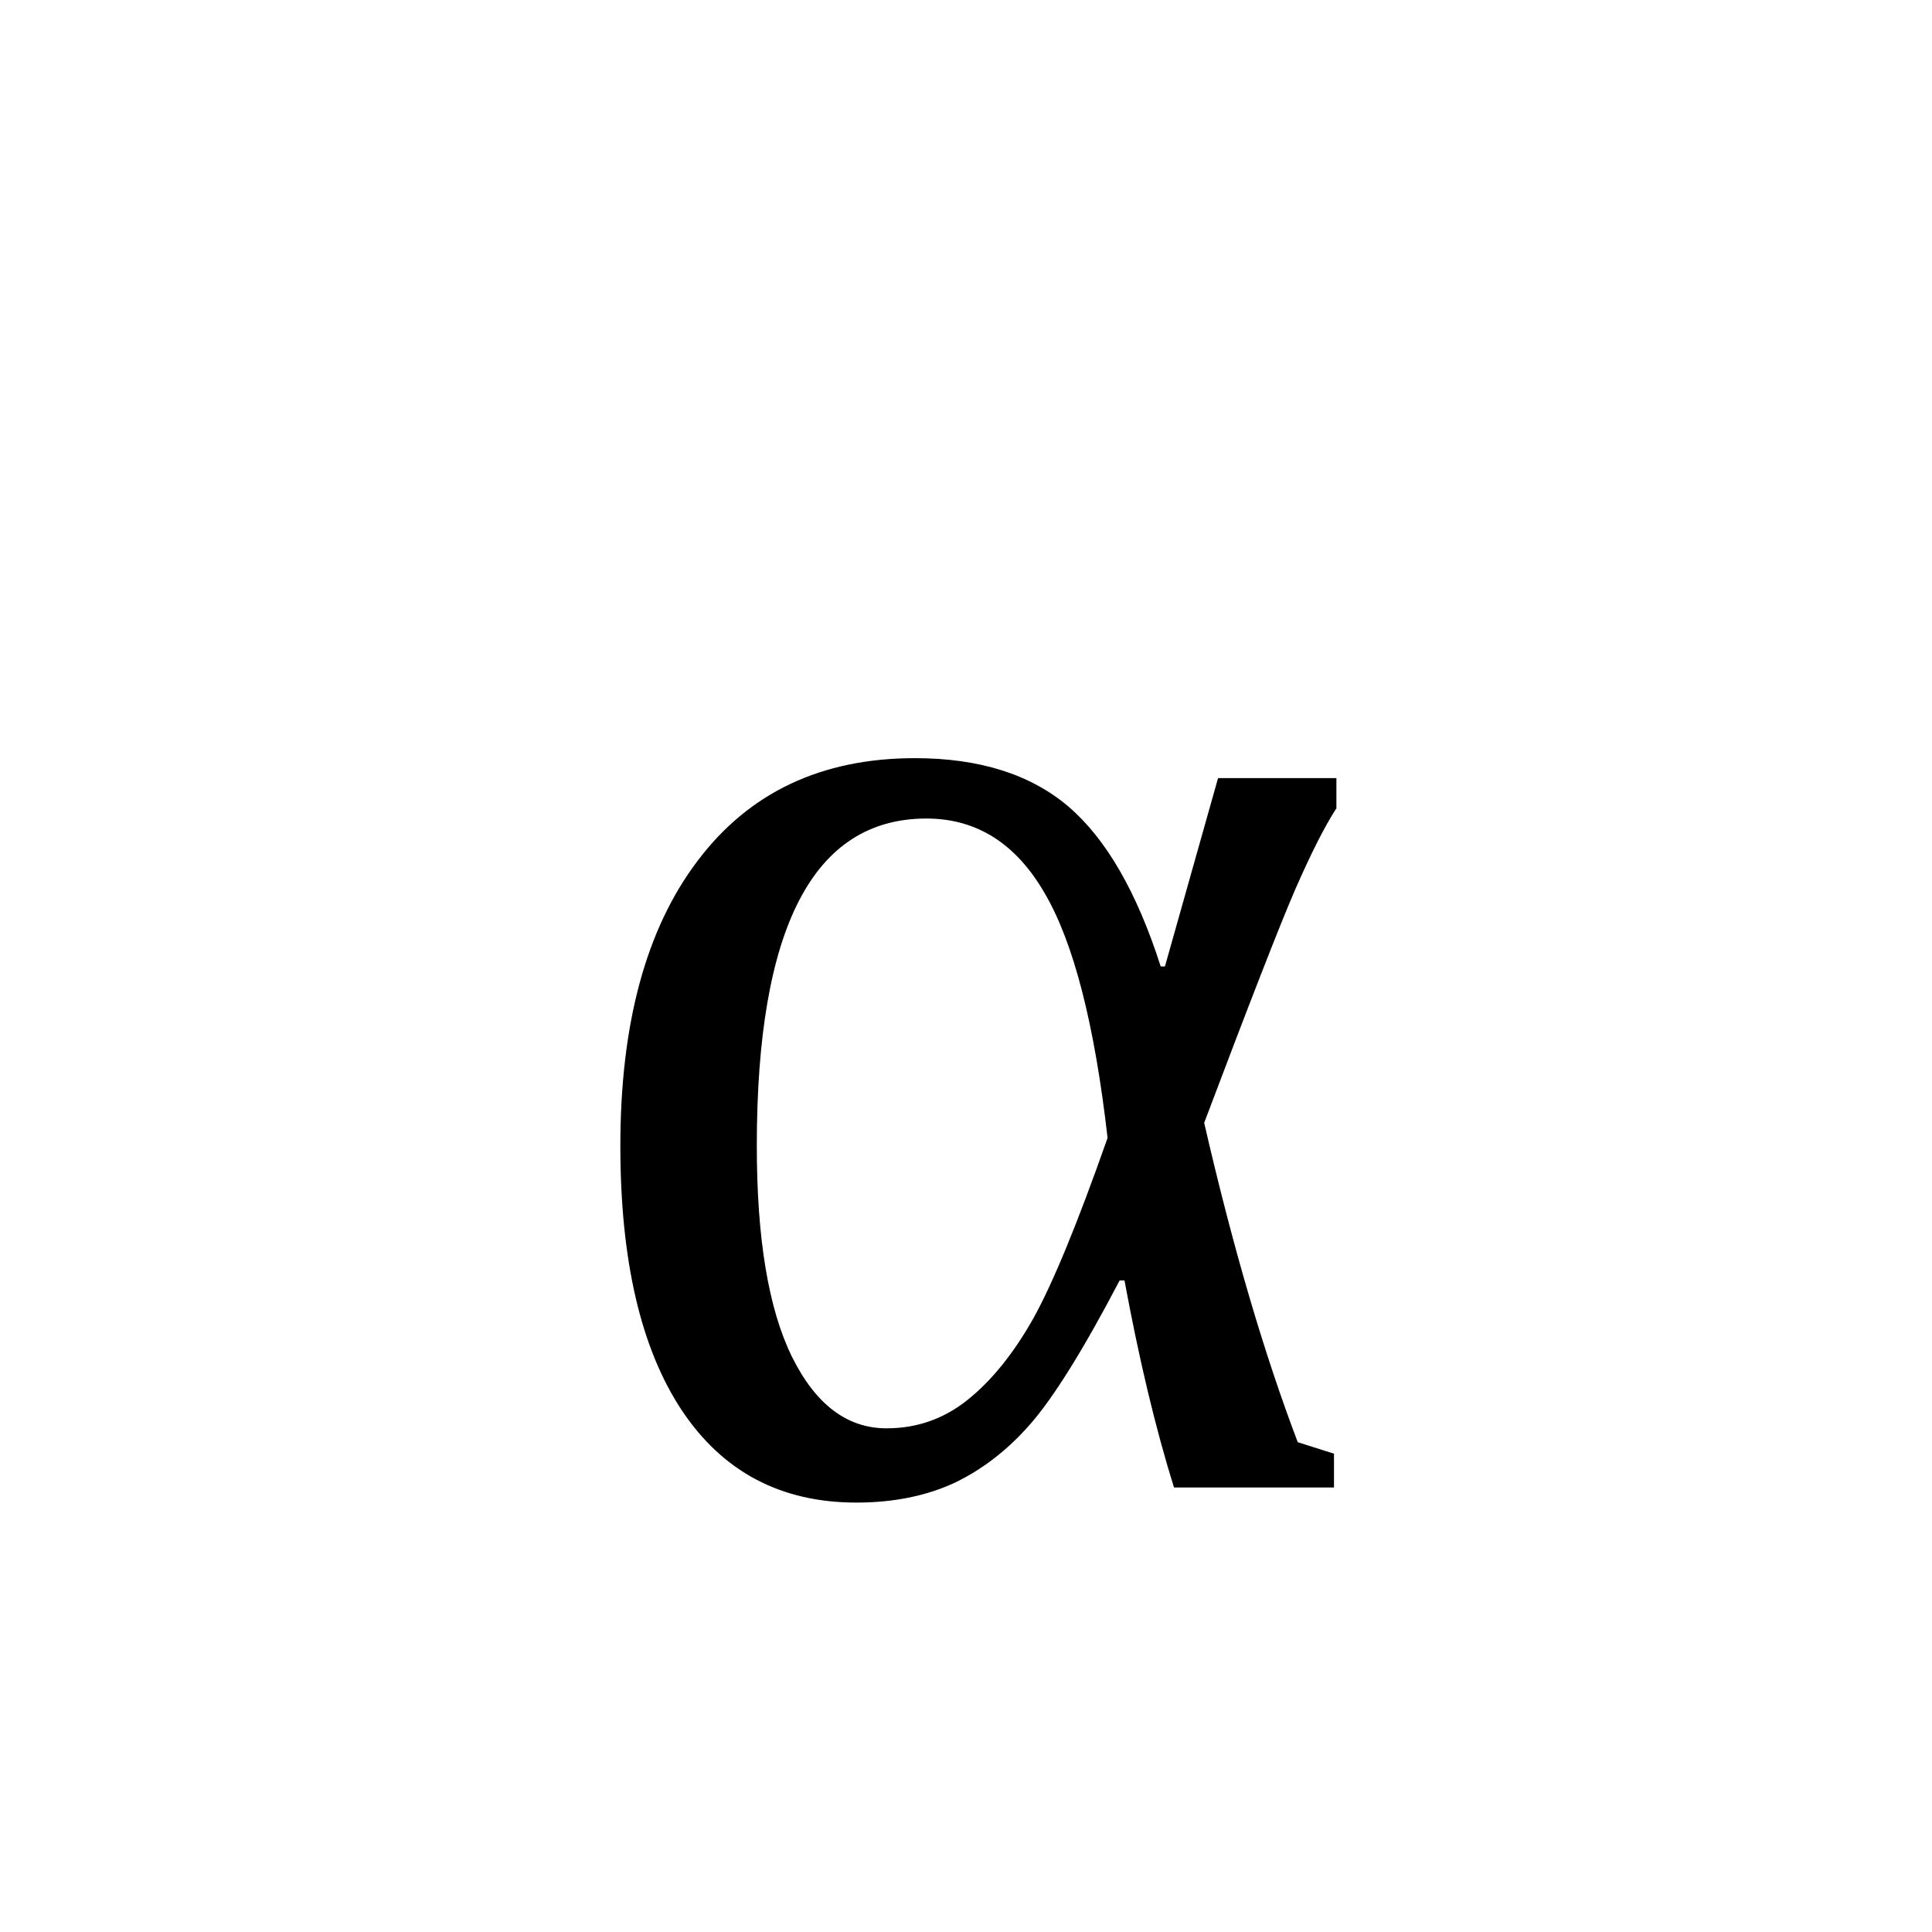
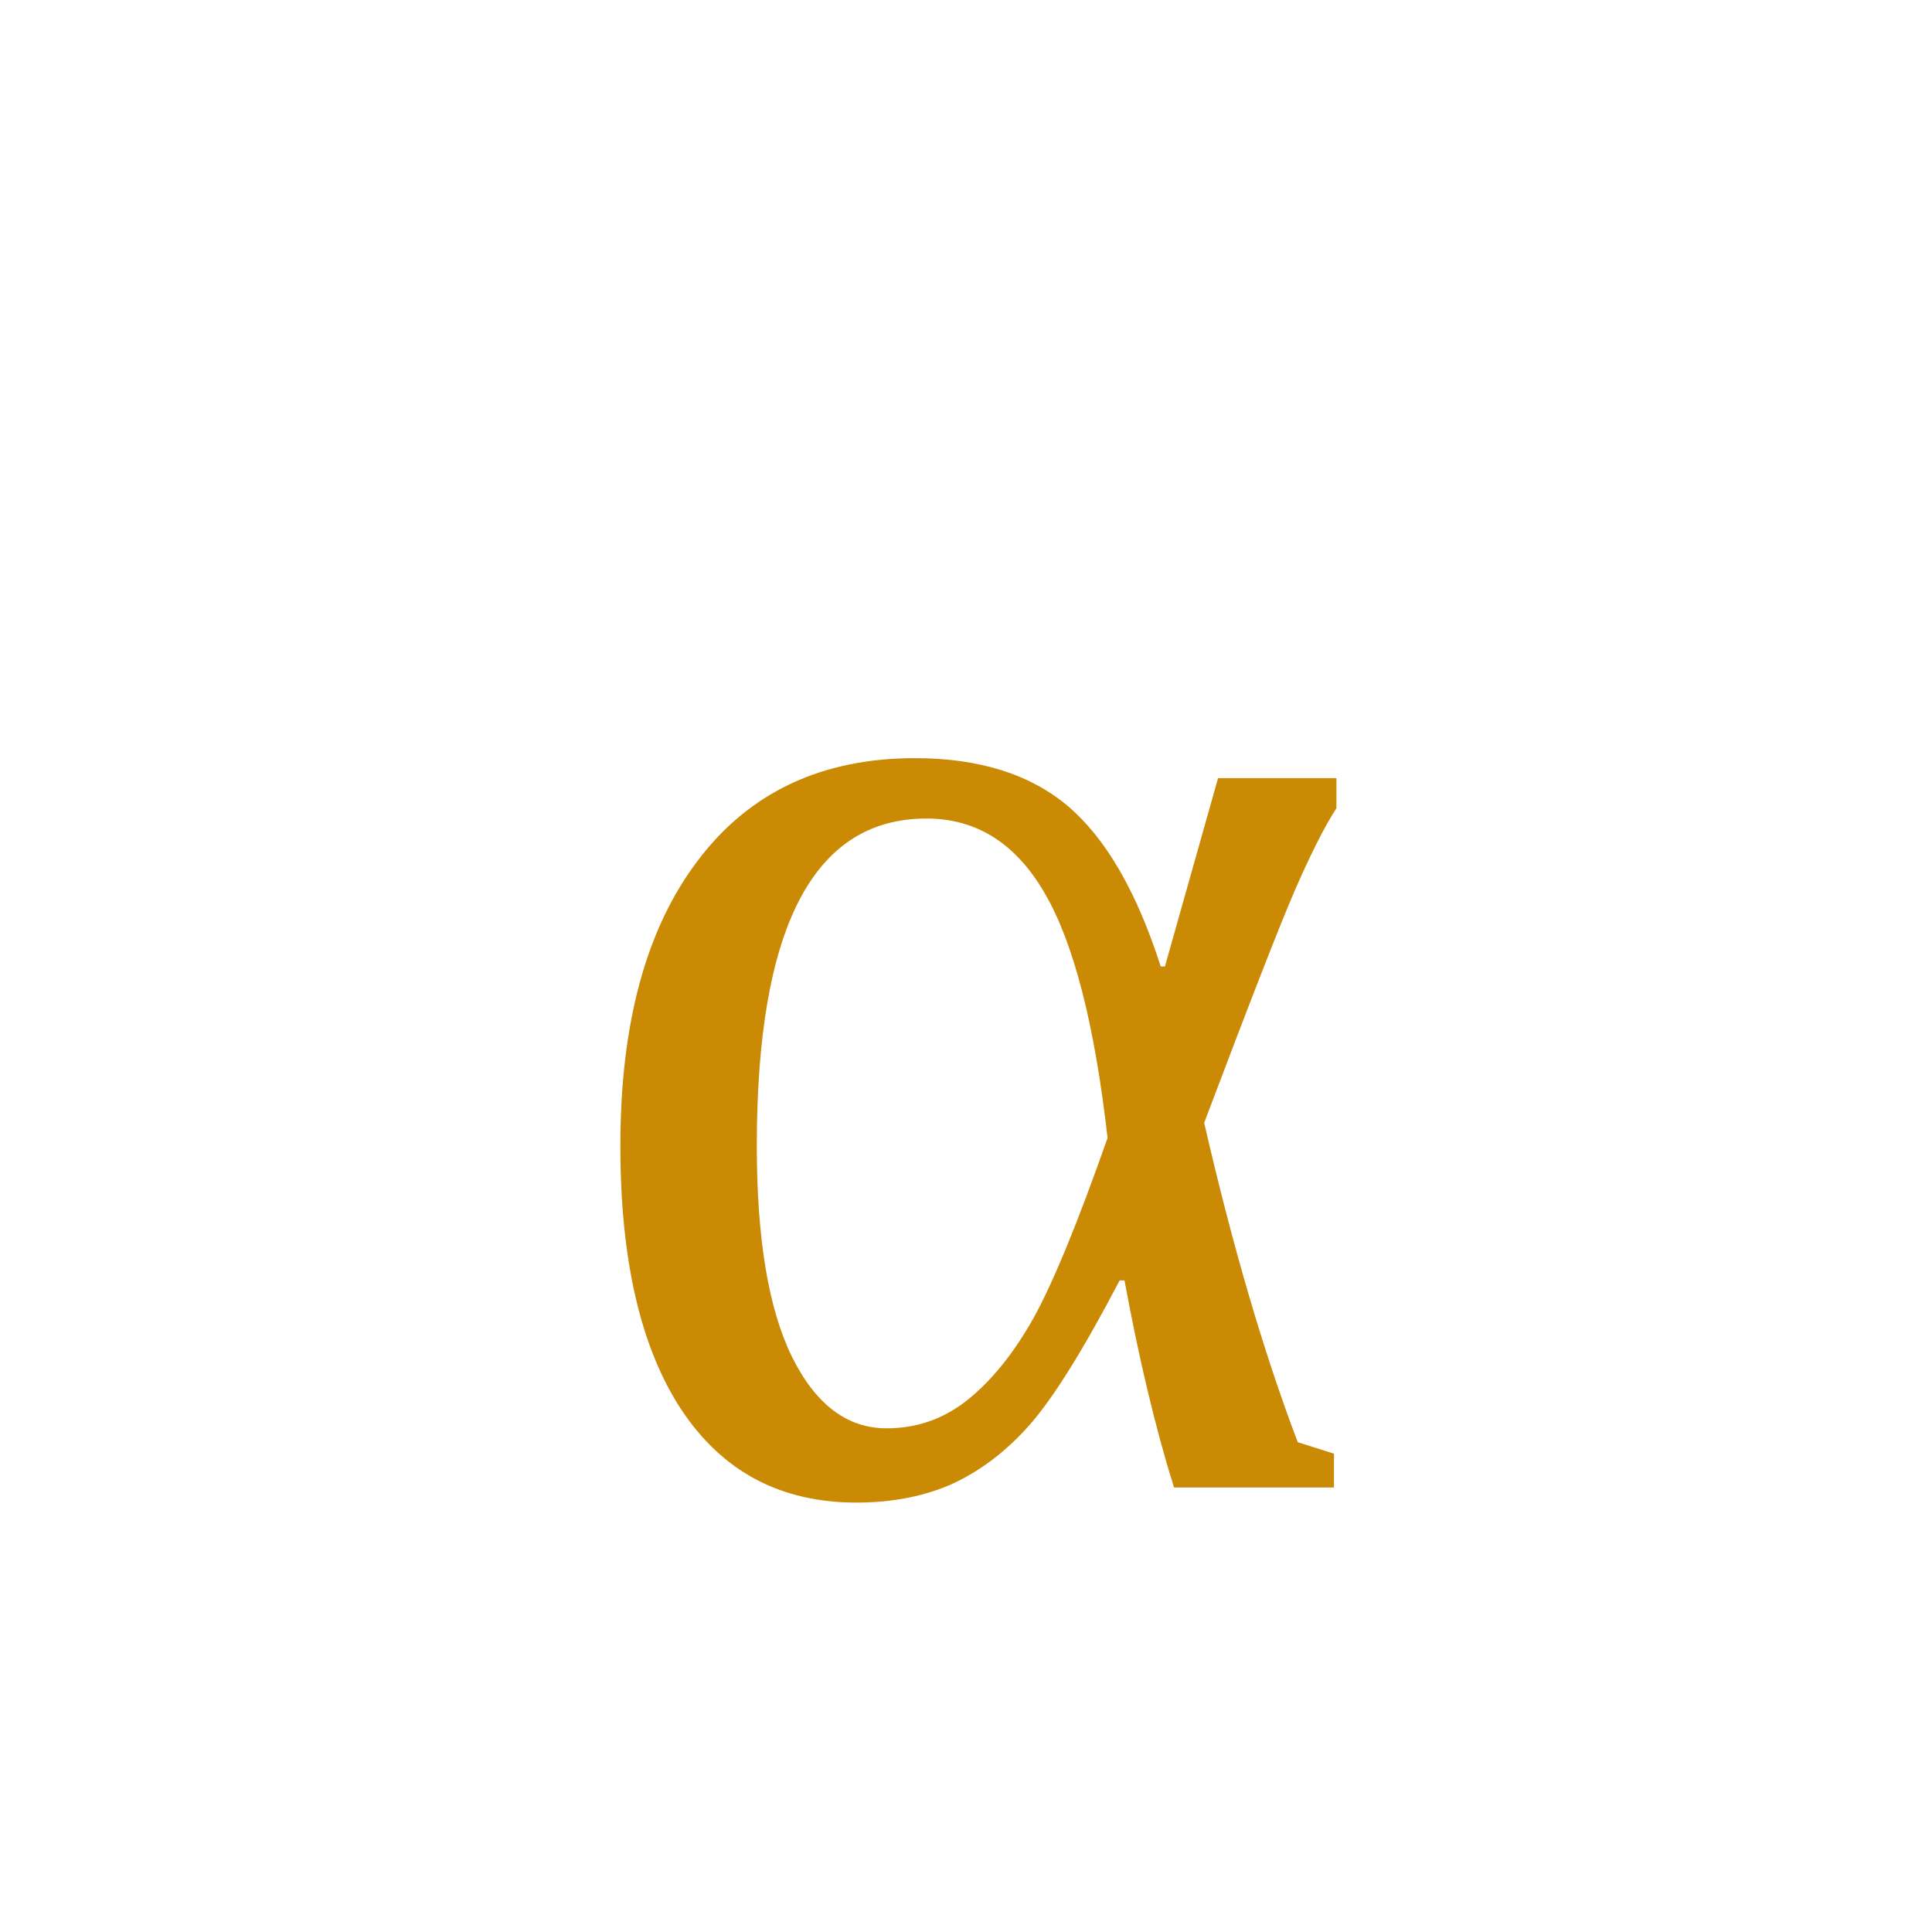
<svg xmlns="http://www.w3.org/2000/svg" width="50" height="50" viewBox="0 0 50 50">
-   <text x="50%" y="50%" dominant-baseline="central" text-anchor="middle" font-size="40">α</text>
+   <text x="50%" y="50%" dominant-baseline="central" text-anchor="middle" font-size="40" fill="#ca8a04">α</text>
</svg>
